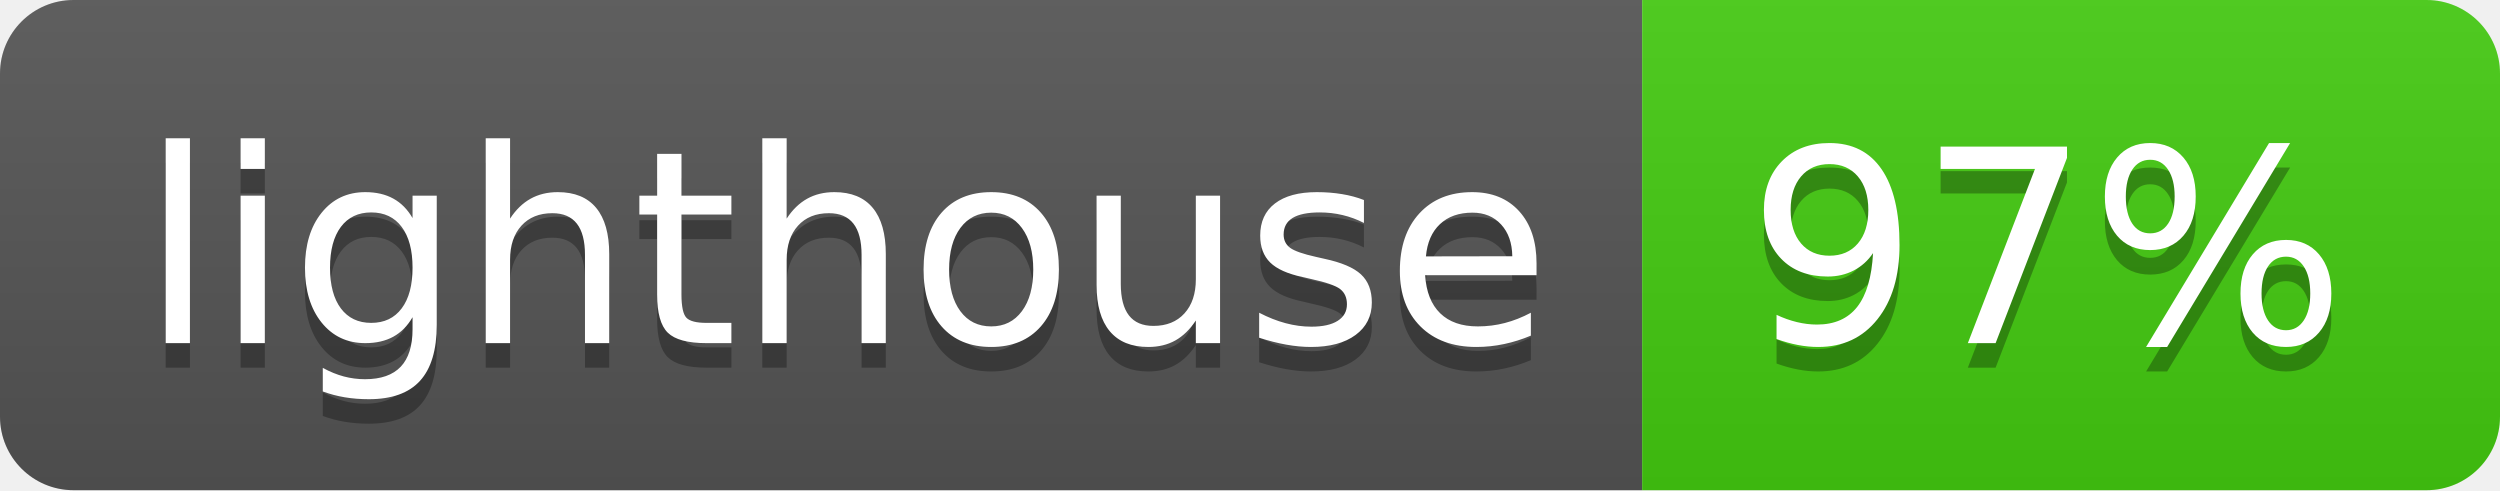
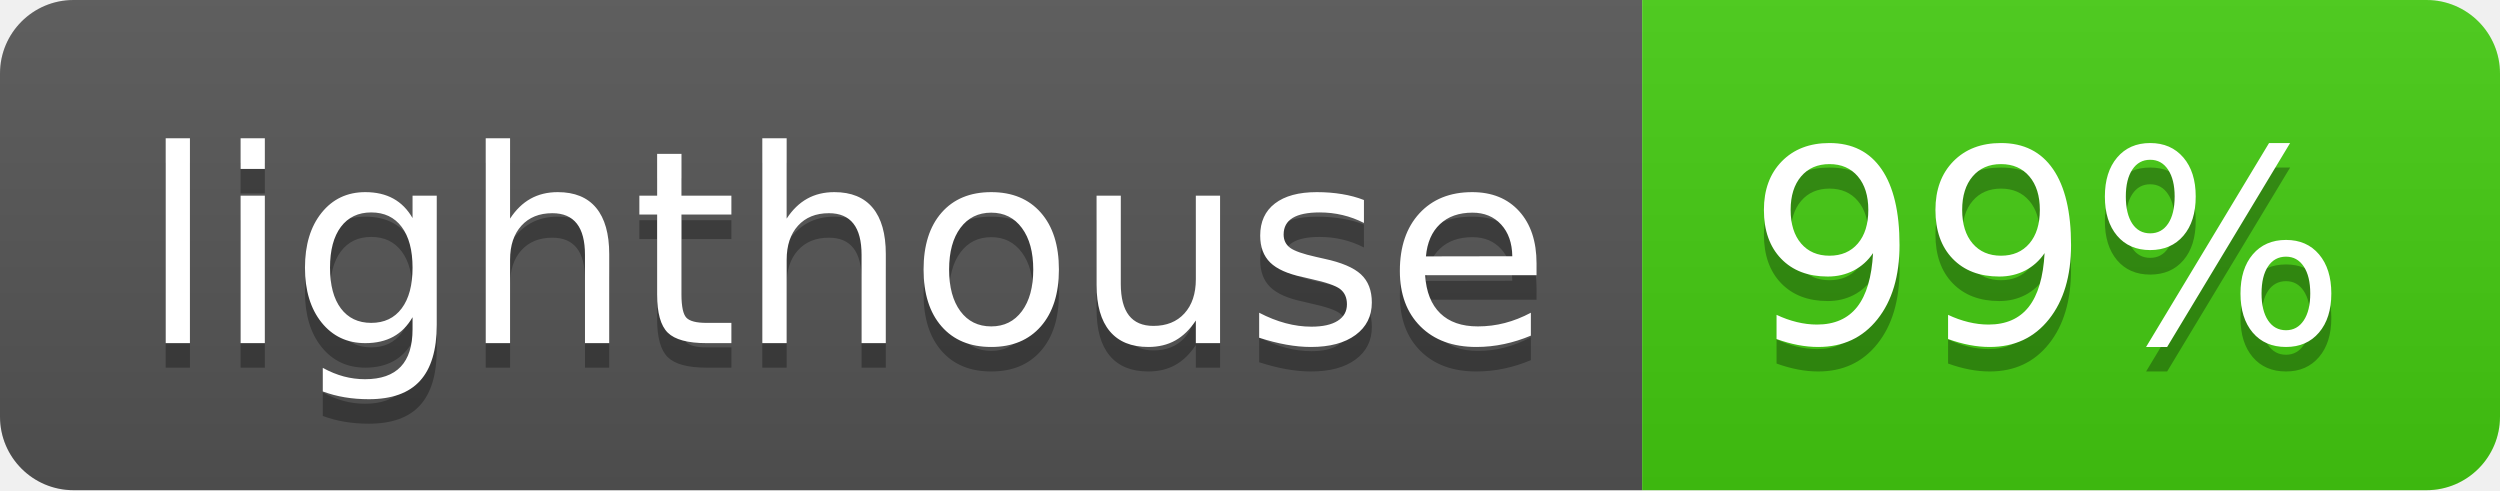
- <svg xmlns="http://www.w3.org/2000/svg" width="102" height="20" role="img" aria-label="lighthouse: 97%">
+ <svg xmlns="http://www.w3.org/2000/svg" width="102" height="20" role="img" aria-label="lighthouse: 99%">
  <linearGradient id="s" x2="0" y2="100%">
    <stop offset="0" stop-color="#bbb" stop-opacity=".1" />
    <stop offset="1" stop-opacity=".1" />
  </linearGradient>
  <clipPath id="r">
    <rect width="102" height="20" rx="3" fill="#fff" />
  </clipPath>
  <g clip-path="url(#r)">
    <rect width="67" height="20" fill="#555" />
    <rect x="67" width="35" height="20" fill="#4c1" />
    <rect width="102" height="20" fill="url(#s)" />
  </g>
  <g fill="#fff" text-anchor="middle" font-family="Verdana,Geneva,DejaVu Sans,sans-serif" text-rendering="geometricPrecision" font-size="110">
    <text aria-hidden="true" x="345" y="150" fill="#010101" fill-opacity=".3" transform="scale(.1)" textLength="570">lighthouse</text>
    <text x="345" y="140" transform="scale(.1)" fill="#fff" textLength="570">lighthouse</text>
-     <text aria-hidden="true" x="835" y="150" fill="#010101" fill-opacity=".3" transform="scale(.1)" textLength="250">97%</text>
-     <text x="835" y="140" transform="scale(.1)" fill="#fff" textLength="250">97%</text>
+     <text aria-hidden="true" x="835" y="150" fill="#010101" fill-opacity=".3" transform="scale(.1)" textLength="250">99%</text>
+     <text x="835" y="140" transform="scale(.1)" fill="#fff" textLength="250">99%</text>
  </g>
</svg>
